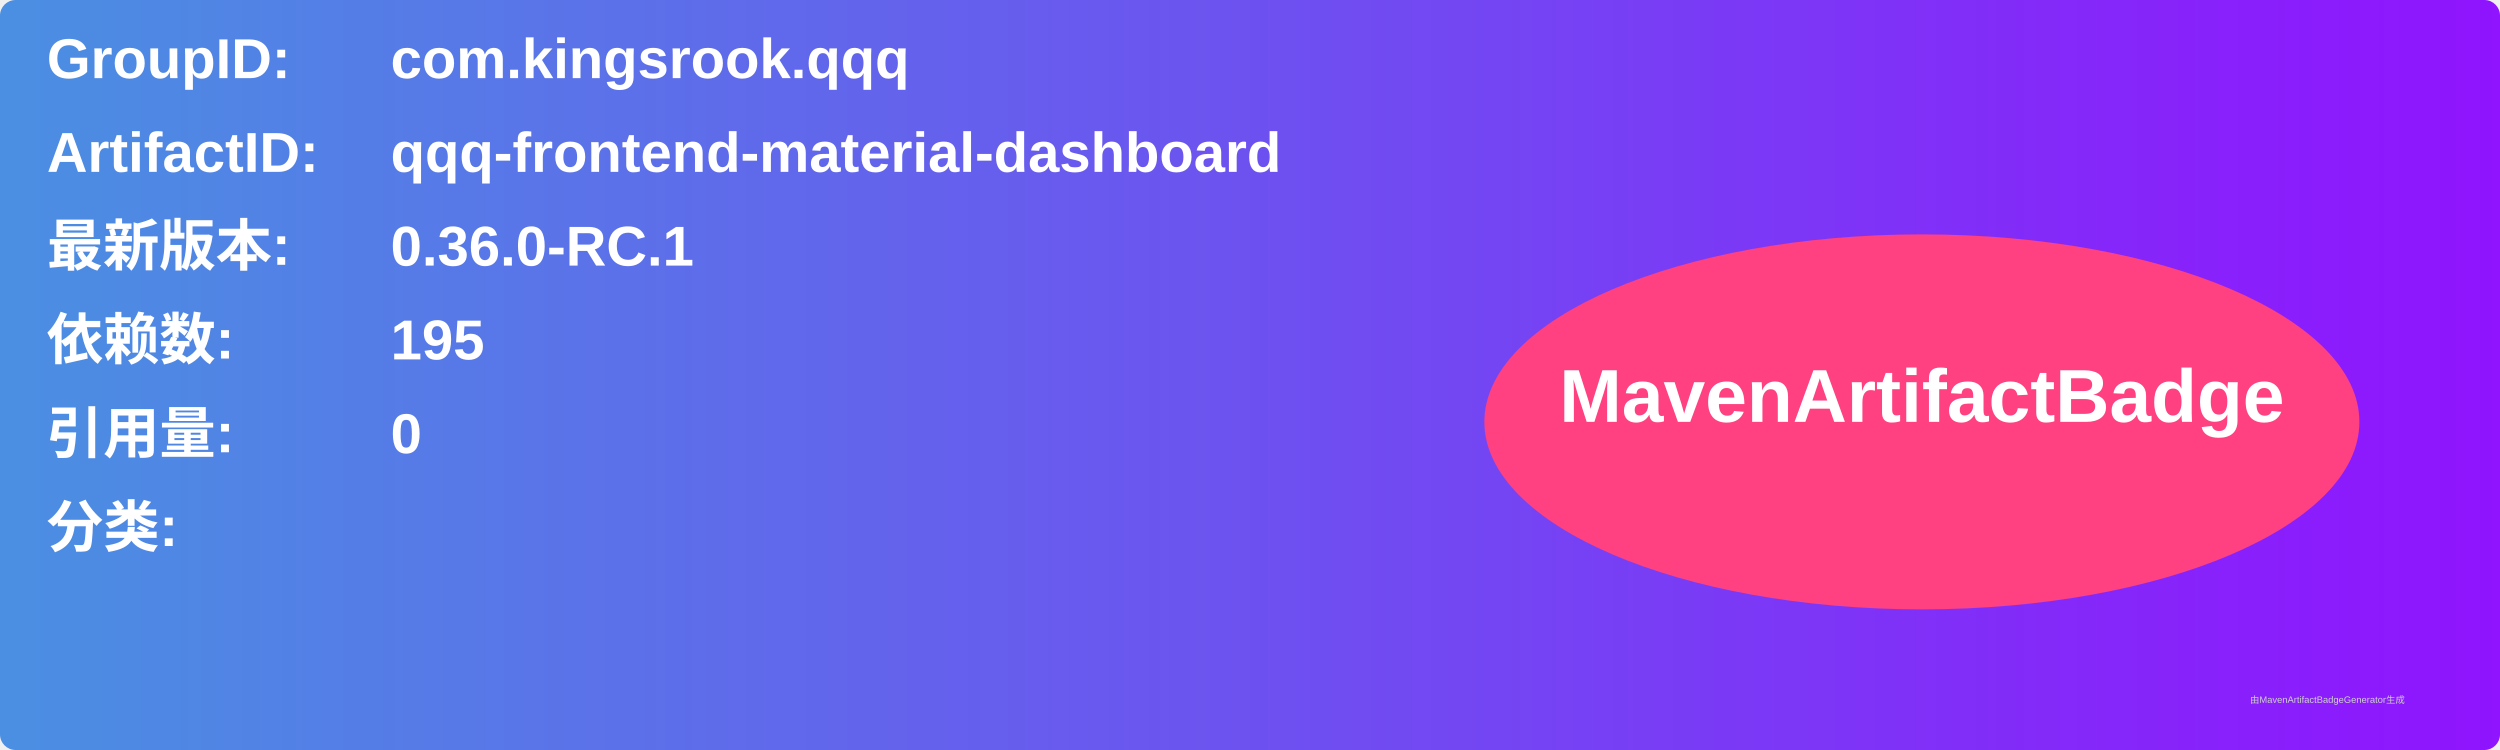
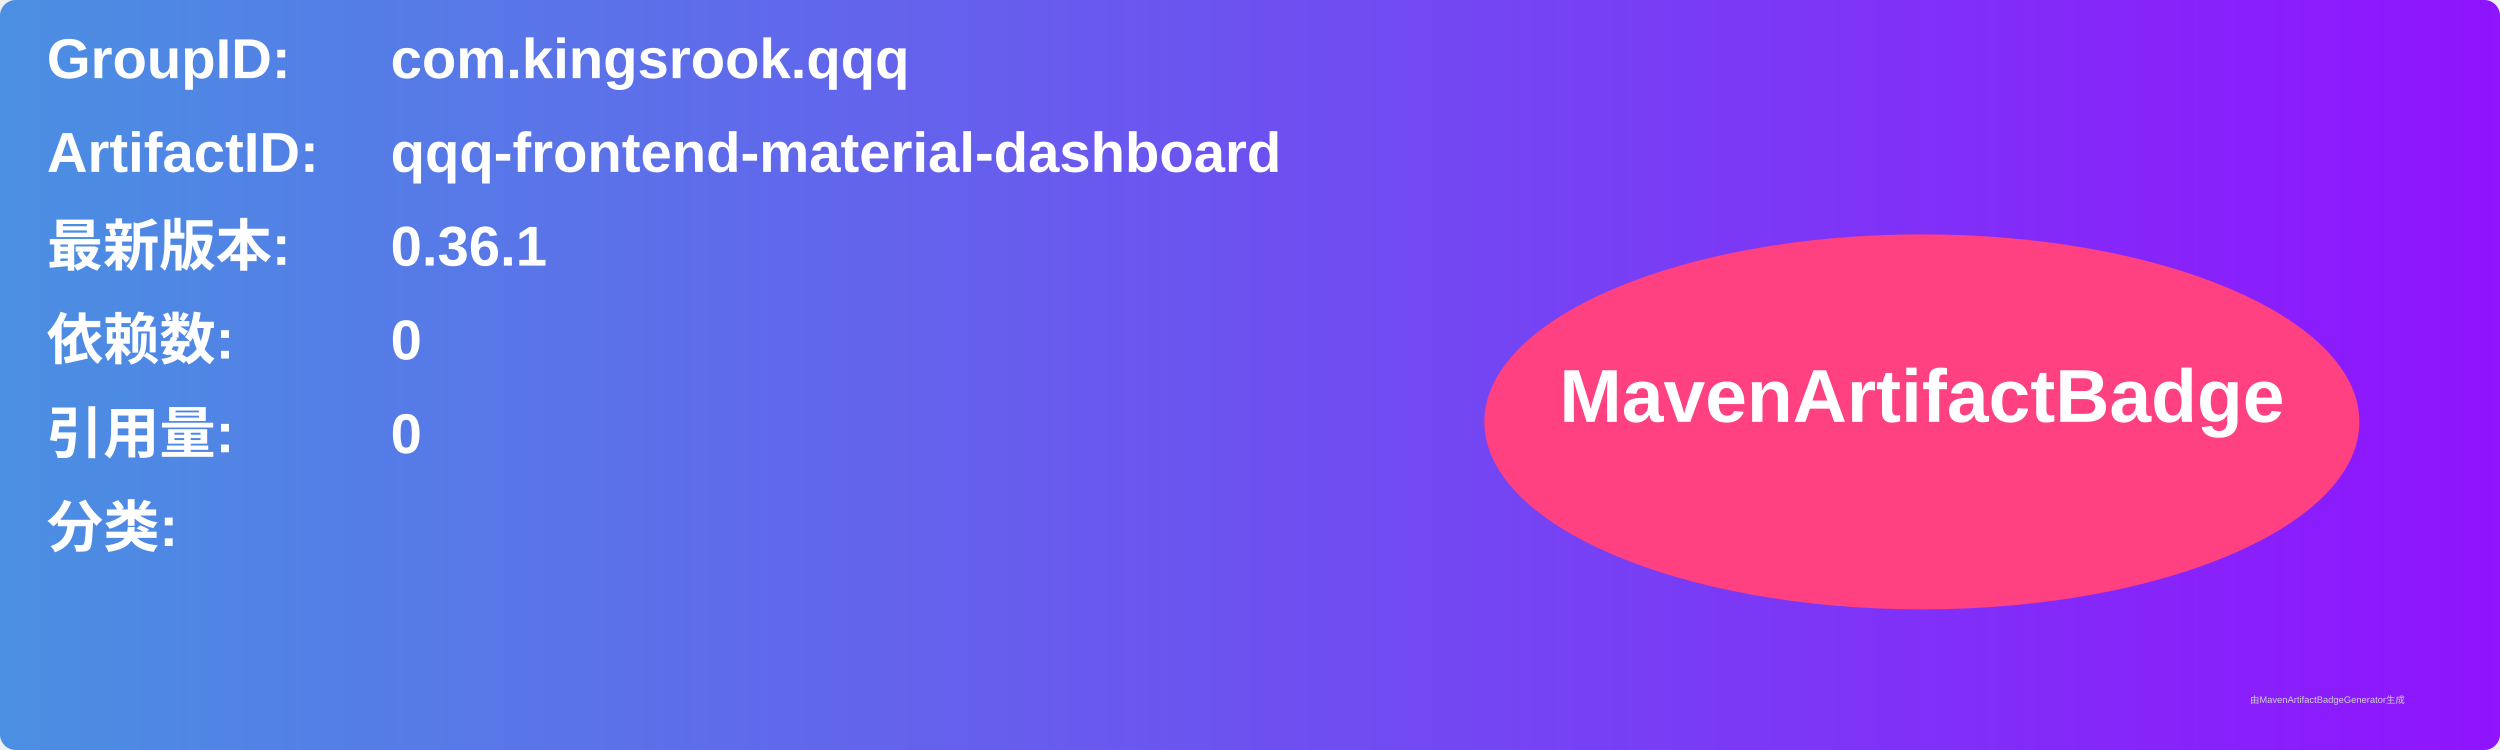
<svg xmlns="http://www.w3.org/2000/svg" width="800" height="240" viewBox="0 0 800 240">
  <linearGradient id="grad" x1="0%" y1="0%" x2="100%" y2="0%">
    <stop offset="0%" stop-color="#4a90e2" />
    <stop offset="100%" stop-color="#9013fe" />
  </linearGradient>
  <rect width="100%" height="100%" rx="5" ry="5" fill="url(#grad)" />
  <g transform="translate(15, 15)">
    <text x="0" y="10" font-family="Arial" font-size="18" fill="white" font-weight="bold" width="260">GroupID:</text>
    <text x="110" y="10" font-family="Arial" font-size="18" fill="white" font-weight="bold" width="460">com.kingsrook.qqq</text>
    <text x="0" y="40" font-family="Arial" font-size="18" fill="white" font-weight="bold" width="260">ArtifactID:</text>
    <text x="110" y="40" font-family="Arial" font-size="18" fill="white" font-weight="bold" width="460">qqq-frontend-material-dashboard</text>
    <text x="0" y="70" font-family="Arial" font-size="18" fill="white" font-weight="bold">最新版本:</text>
    <text x="110" y="70" font-family="Arial" font-size="18" fill="white" font-weight="bold">
-       <tspan font-weight="bold">0.36.0-RC.1</tspan>
+       <tspan font-weight="bold">0.36.1</tspan>
    </text>
    <text x="0" y="100" font-family="Arial" font-size="18" fill="white" font-weight="bold">依赖数: </text>
    <text x="110" y="100" font-family="Arial" font-size="18" fill="white">
-       <tspan font-weight="bold">195</tspan>
+       <tspan font-weight="bold">0</tspan>
    </text>
    <text x="0" y="130" font-family="Arial" font-size="18" fill="white" font-weight="bold">引用量: </text>
    <text x="110" y="130" font-family="Arial" font-size="18" fill="white">
      <tspan font-weight="bold">0</tspan>
    </text>
    <text x="0" y="160" font-family="Arial" font-size="18" fill="white" font-weight="bold">分类:</text>
    <text x="10" y="190" font-family="Arial" font-size="10" fill="white">
      <tspan font-weight="bold" />
    </text>
    <ellipse cx="600" cy="120" rx="140" ry="60" fill="#ff4081" />
    <text x="600" y="120" text-anchor="middle" font-family="Arial" font-size="24" fill="white" font-weight="bold">MavenArtifactBadge</text>
  </g>
  <text x="720" y="225" font-family="Arial" font-size="3" fill="#d0d0d0">由MavenArtifactBadgeGenerator生成</text>
</svg>
